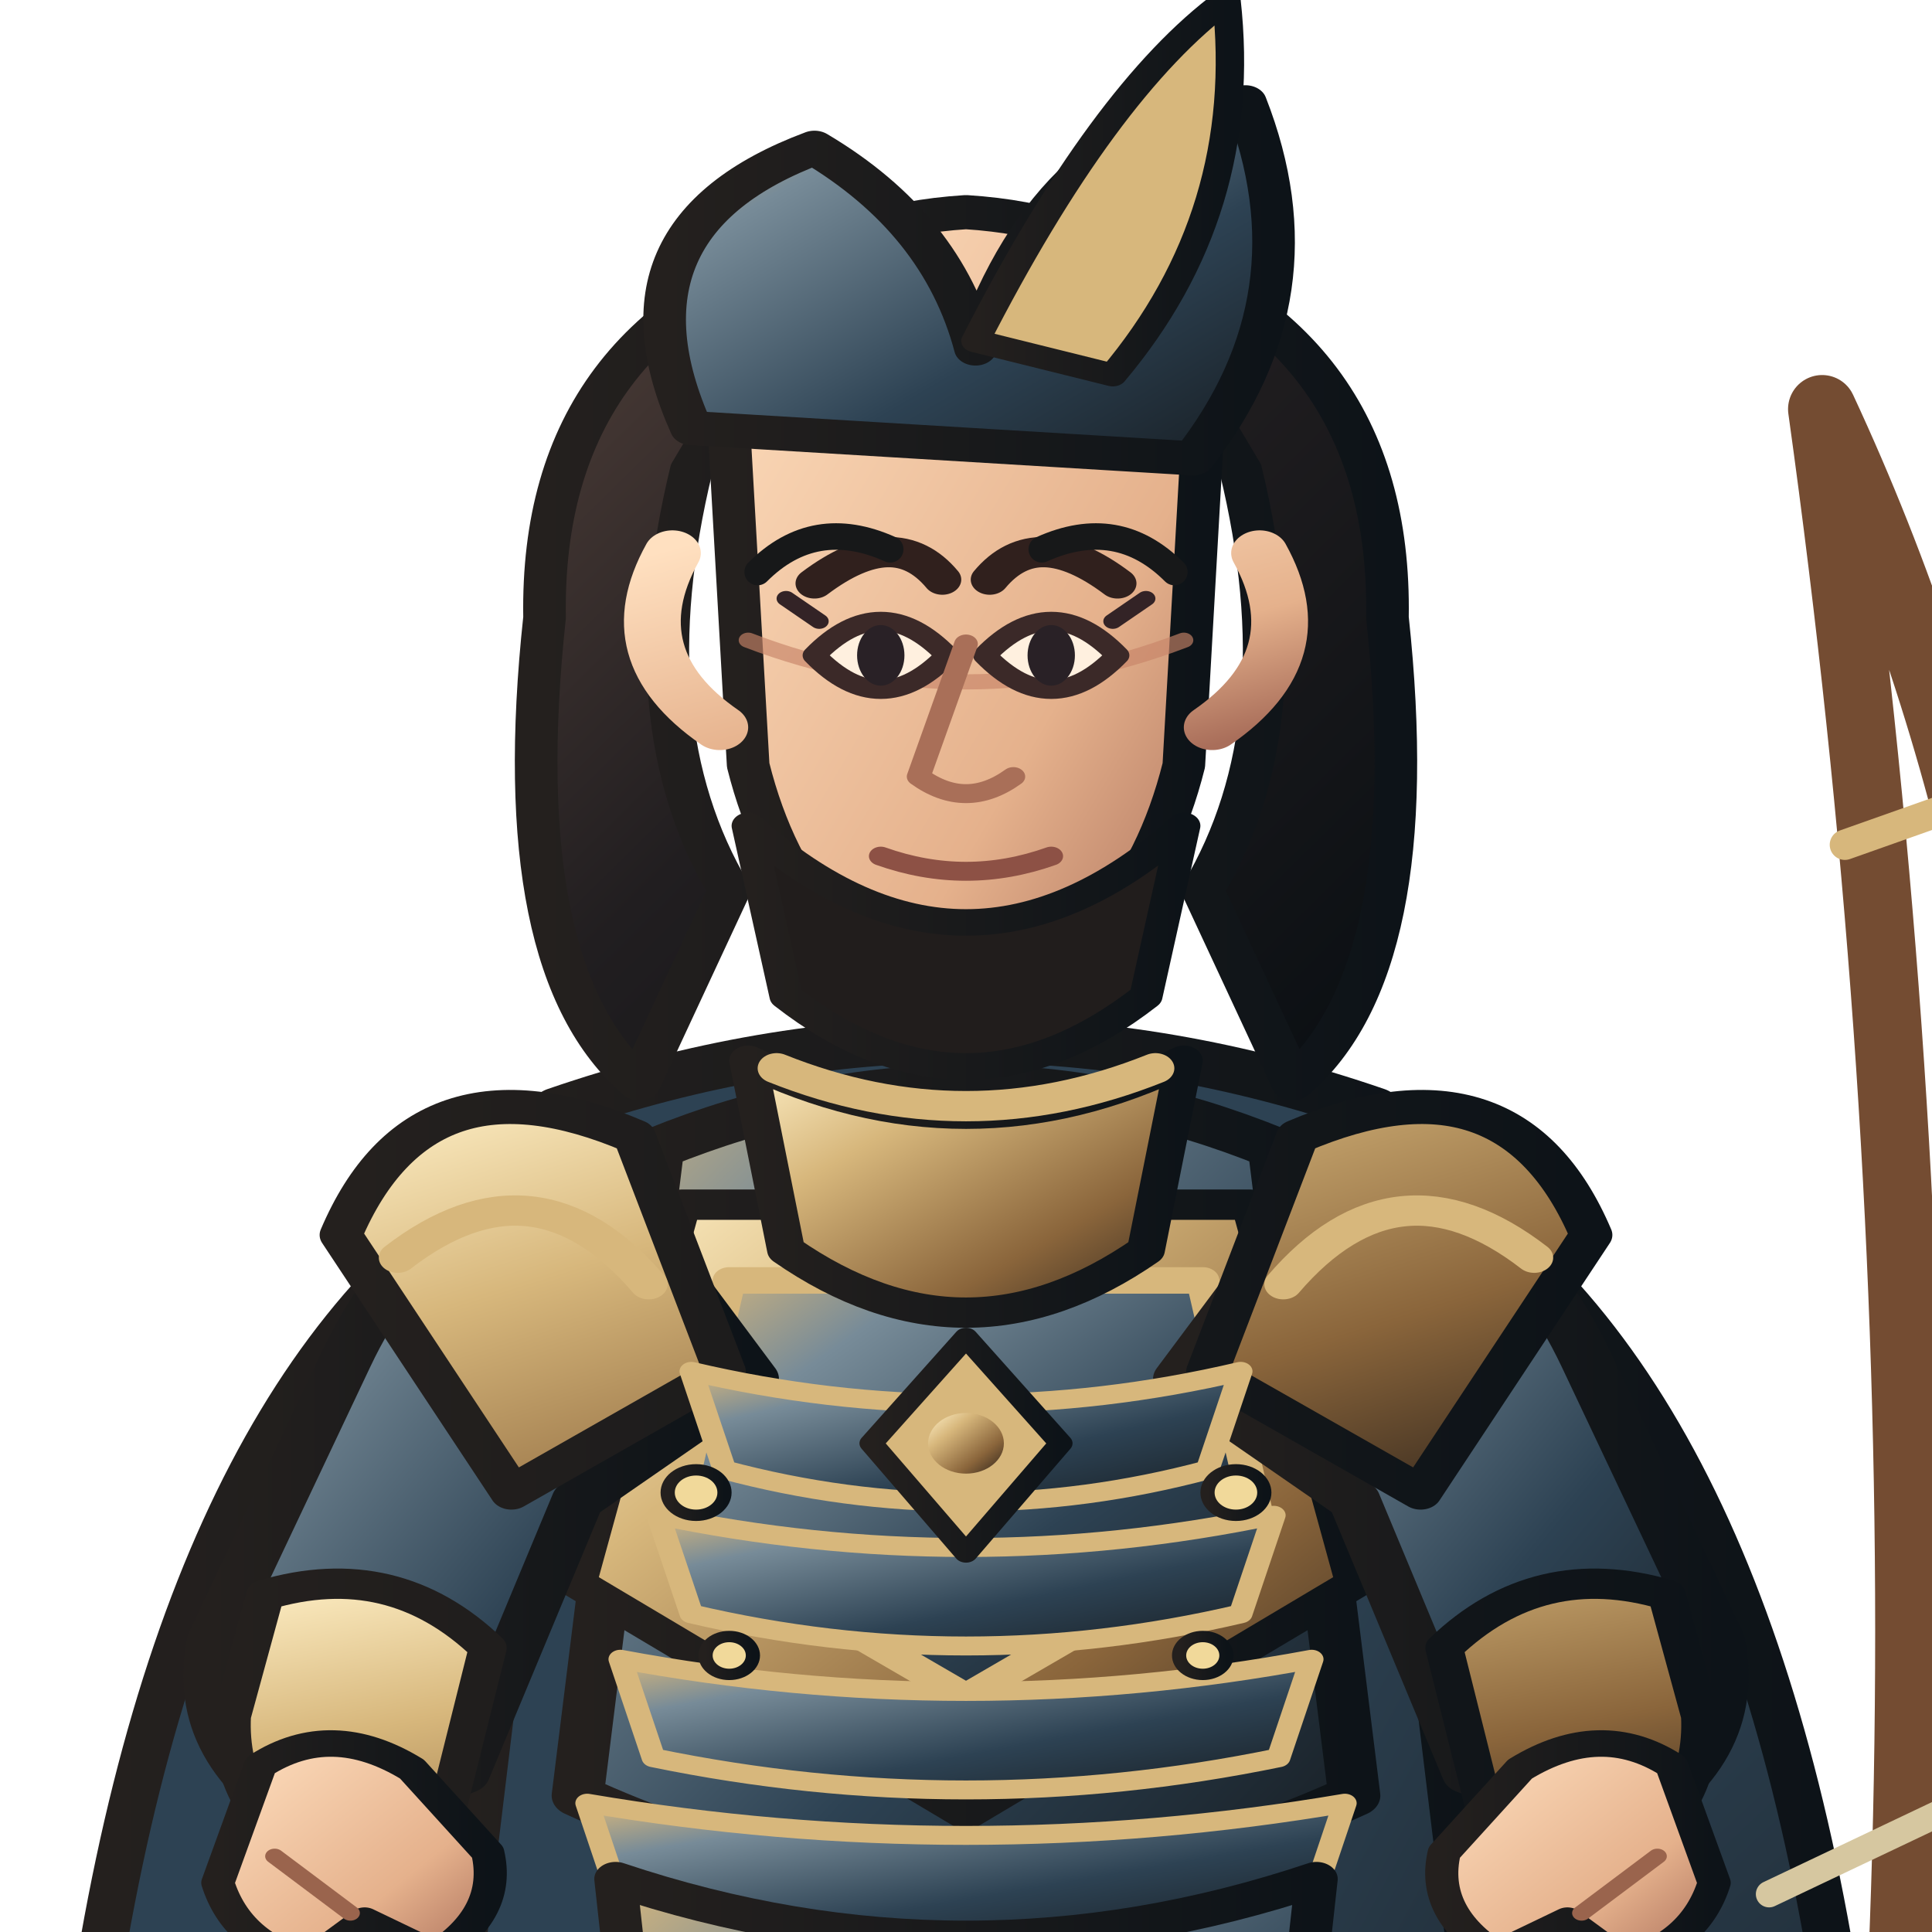
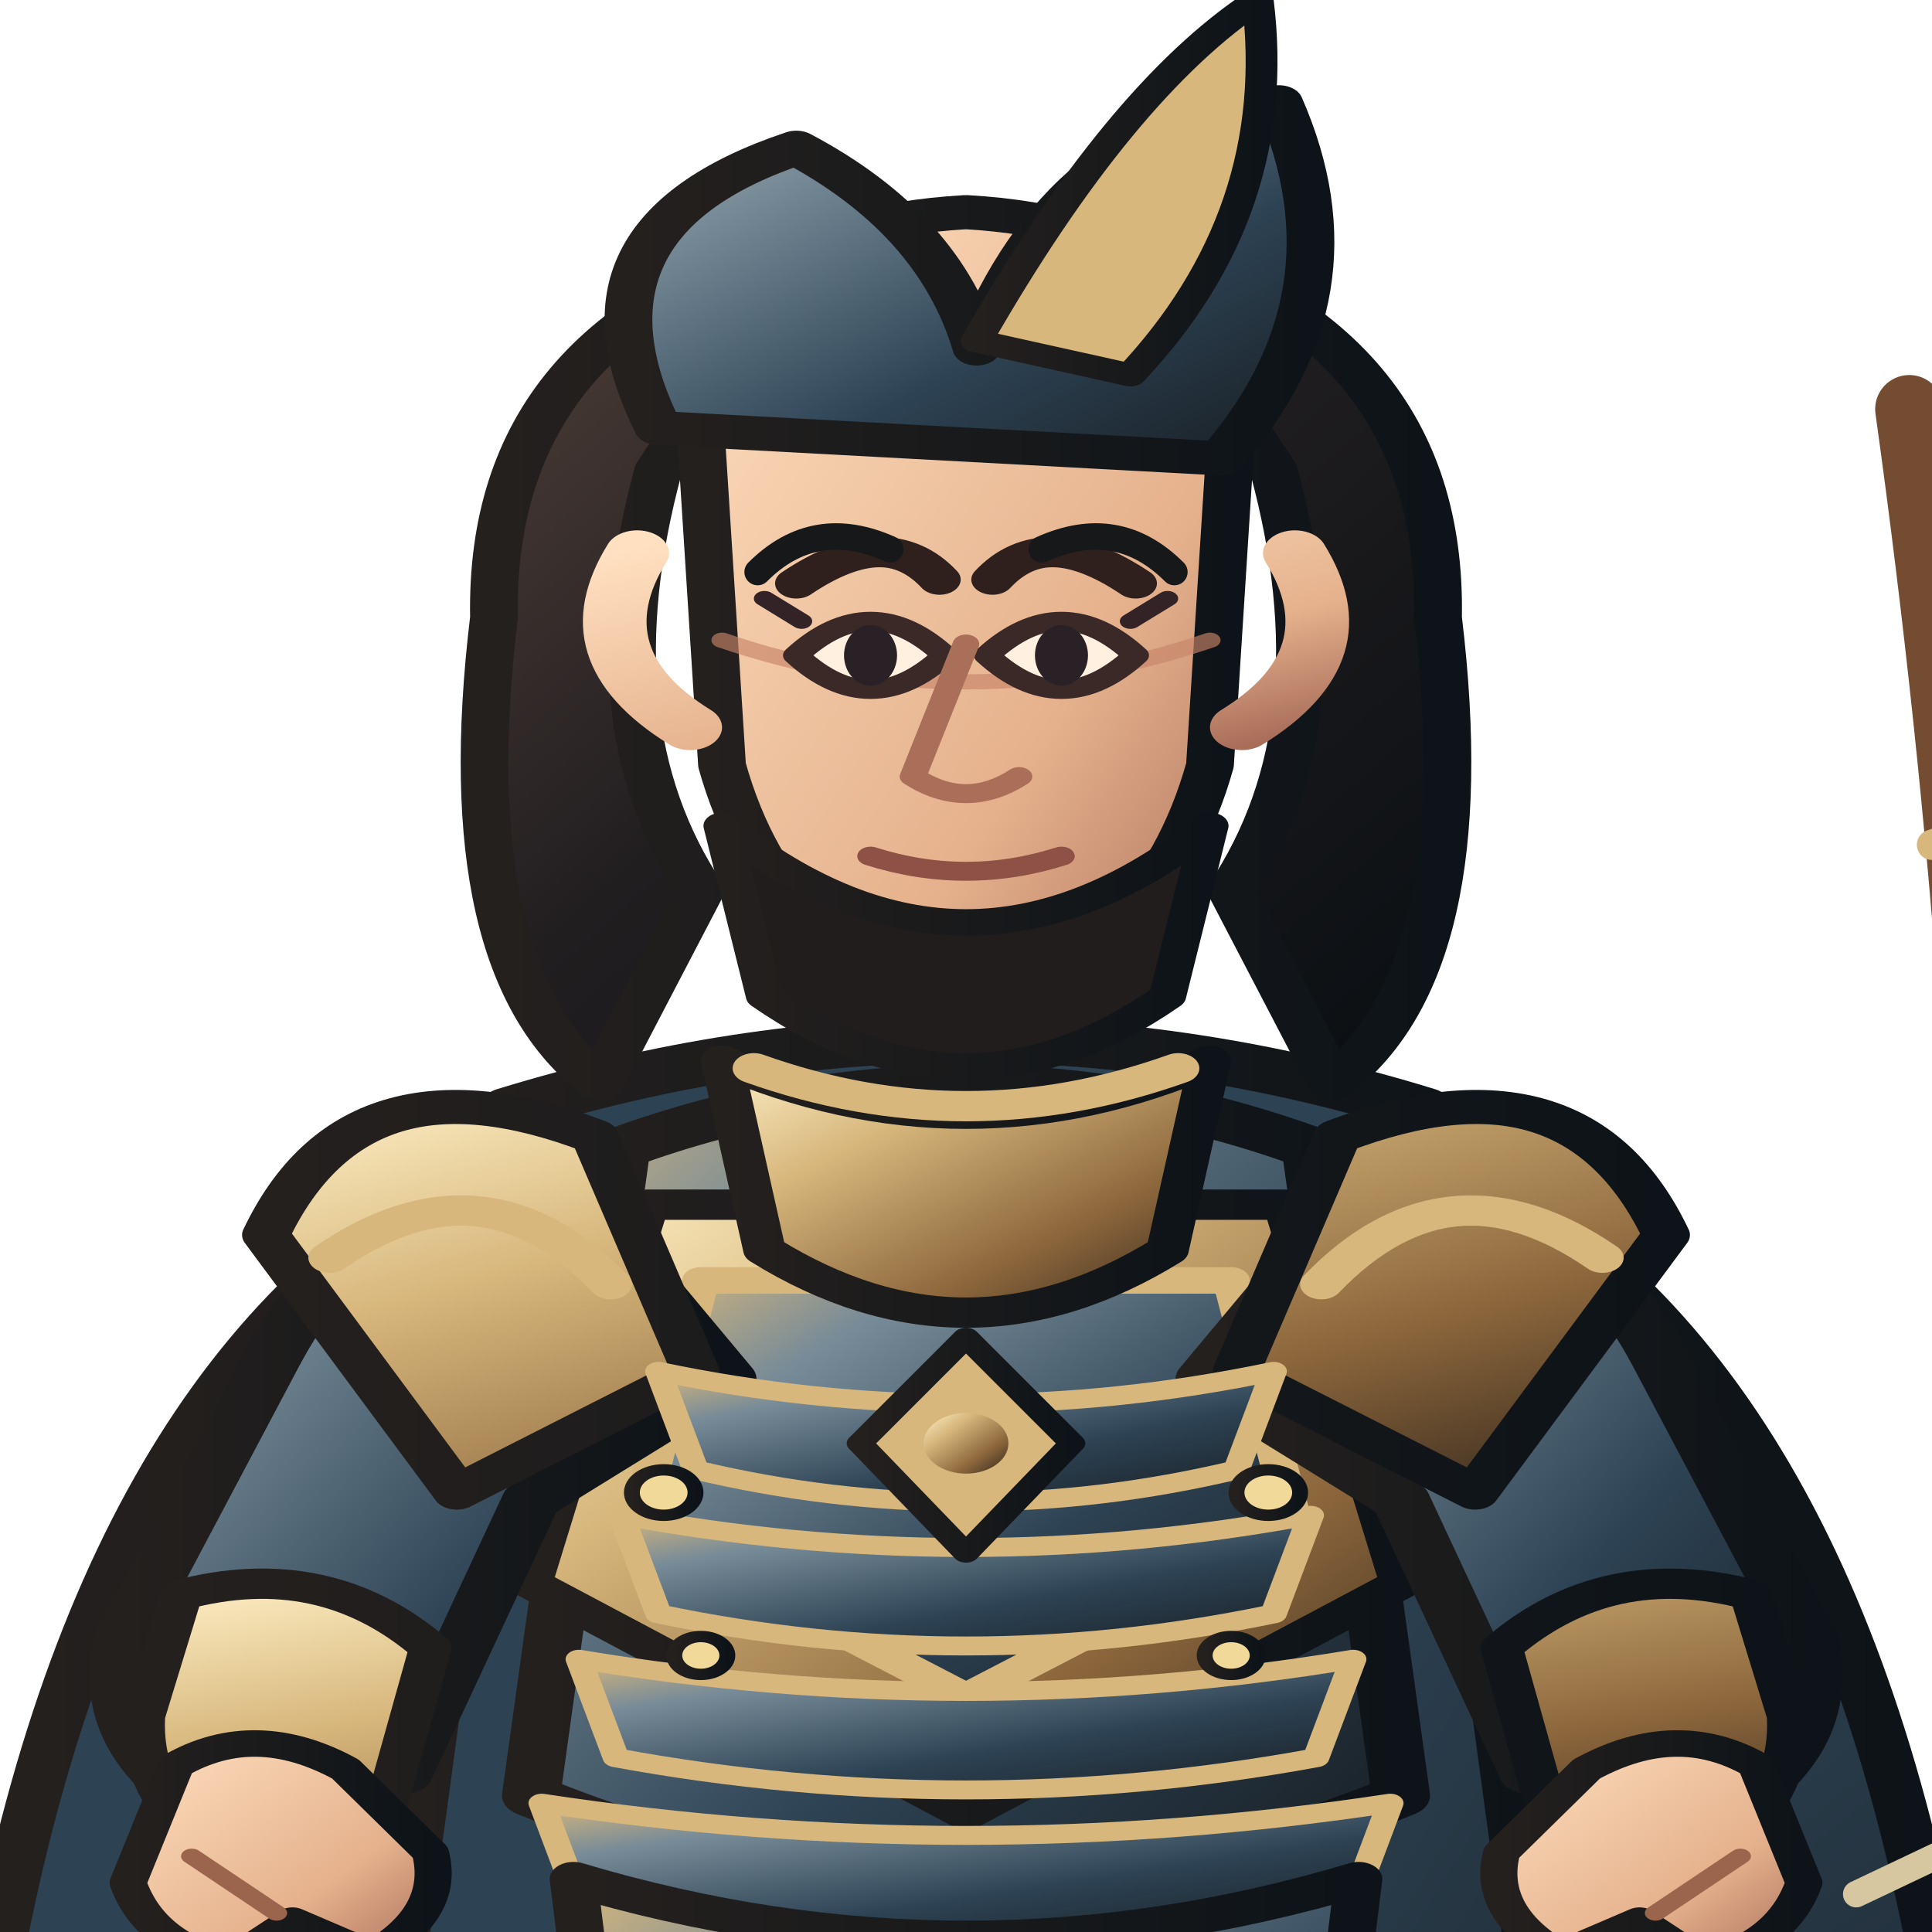
<svg xmlns="http://www.w3.org/2000/svg" width="512" height="512" viewBox="170 52 460 510">
  <defs>
    <linearGradient id="armor" x1="0" y1="0" x2="1" y2="1">
      <stop stop-color="#d7b77c" />
      <stop offset=".22" stop-color="#778b98" />
      <stop offset=".62" stop-color="#2d4253" />
      <stop offset="1" stop-color="#171d22" />
    </linearGradient>
    <linearGradient id="cloth" x1="0" y1="0" x2="1" y2="1">
      <stop stop-color="#2d4253" />
      <stop offset=".55" stop-color="#2d4253" />
      <stop offset="1" stop-color="#171d22" />
    </linearGradient>
    <linearGradient id="metal" x1="0" y1="0" x2="1" y2="1">
      <stop stop-color="#fff0c7" />
      <stop offset=".3" stop-color="#d7b77c" />
      <stop offset=".7" stop-color="#8a653b" />
      <stop offset="1" stop-color="#30251c" />
    </linearGradient>
    <linearGradient id="skin" x1="0" y1="0" x2="1" y2="1">
      <stop stop-color="#ffe0c0" />
      <stop offset=".65" stop-color="#e5b18c" />
      <stop offset="1" stop-color="#a96e5a" />
    </linearGradient>
    <linearGradient id="hair" x1="0" y1="0" x2="1" y2="1">
      <stop stop-color="#51403a" />
      <stop offset=".45" stop-color="#211e20" />
      <stop offset="1" stop-color="#090e12" />
    </linearGradient>
    <linearGradient id="ink">
      <stop stop-color="#24201e" />
      <stop offset="1" stop-color="#0d1318" />
    </linearGradient>
    <linearGradient id="accent">
      <stop stop-color="#d7b77c" />
      <stop offset="1" stop-color="#5f472e" />
    </linearGradient>
  </defs>
  <g stroke-linejoin="round" stroke-linecap="round">
-     <ellipse cx="400" cy="984" rx="180" ry="15" fill="#101719" opacity=".18" />
-     <g transform="translate(-100 0) scale(1.25 1)">
+     <ellipse cx="400" cy="984" rx="220" ry="15" fill="#101719" opacity=".18" />
+     <g transform="translate(-160 0) scale(1.4 1)">
      <path d="M320 352 Q242 395 218 564 L251 788 Q300 747 345 696 L400 730 L455 696 Q500 747 549 788 L582 564 Q558 395 480 352 L445 407 L400 430 L355 407Z" fill="url(#cloth)" stroke="url(#ink)" stroke-width="10" />
      <path d="M246 548 Q282 570 318 545 M554 548 Q518 570 482 545" fill="none" stroke="#d7b77c" stroke-width="8" />
    </g>
-     <g transform="translate(22 0)">
+     <g transform="translate(45 0)">
      <path d="M604 160 Q725 420 604 790 Q650 490 604 160Z" fill="none" stroke="#744c32" stroke-width="18" />
      <path d="M604 160 L604 790" stroke="url(#metal)" stroke-width="4" />
      <path d="M590 552 L710 495" stroke="#d6c7a0" stroke-width="7" />
      <path d="M700 485 L736 482 L712 510Z" fill="url(#metal)" stroke="url(#ink)" stroke-width="4" />
      <path d="M610 275 L675 252 M614 685 L674 708" stroke="#d7b77c" stroke-width="8" />
    </g>
-     <g transform="translate(-100 0) scale(1.25 1)">
+     <g transform="translate(-160 0) scale(1.4 1)">
      <path d="M326 680 Q400 716 474 680 L458 878 L424 931 L362 931 L342 878Z" fill="url(#armor)" stroke="url(#ink)" stroke-width="11" />
      <path d="M341 742 Q400 768 459 742 L450 828 Q400 852 350 828Z" fill="url(#cloth)" stroke="#d7b77c" stroke-width="7" />
      <path d="M350 872 L422 872 L433 950 Q400 969 333 950Z" fill="url(#metal)" stroke="url(#ink)" stroke-width="9" />
      <path d="M333 950 Q380 964 433 950 L445 982 Q380 1000 315 982Z" fill="#211f20" stroke="url(#ink)" stroke-width="8" />
      <path d="M314 345 Q400 308 486 345 L508 572 Q496 694 474 815 L326 815 Q304 694 292 572Z" fill="url(#cloth)" stroke="url(#ink)" stroke-width="12" />
      <path d="M335 355 Q400 322 465 355 L482 526 Q400 573 318 526Z" fill="url(#armor)" stroke="url(#ink)" stroke-width="11" />
      <path d="M340 370 L460 370 L482 470 L400 531 L318 470Z" fill="url(#metal)" stroke="url(#ink)" stroke-width="8" />
      <path d="M350 390 L450 390 L462 455 L400 500 L338 455Z" fill="url(#armor)" stroke="#d7b77c" stroke-width="7" />
      <path d="M400 389 L400 505" stroke="url(#metal)" stroke-width="7" />
      <path d="M321 359 Q286 366 269 411 L241 485 Q236 516 263 535 L294 520 L318 448 L355 416Z" fill="url(#armor)" stroke="url(#ink)" stroke-width="11" />
      <path d="M479 359 Q514 366 531 411 L559 485 Q564 516 537 535 L506 520 L482 448 L445 416Z" fill="url(#armor)" stroke="url(#ink)" stroke-width="11" />
      <path d="M252 473 Q279 463 299 487 L290 532 L263 546 Q244 529 245 505Z M548 473 Q521 463 501 487 L510 532 L537 546 Q556 529 555 505Z" fill="url(#metal)" stroke="url(#ink)" stroke-width="8" />
      <path d="M330 352 Q285 328 268 378 L304 446 L349 414Z M470 352 Q515 328 532 378 L496 446 L451 414Z" fill="url(#metal)" stroke="url(#ink)" stroke-width="9" />
      <path d="M280 384 Q309 356 333 391 M520 384 Q491 356 467 391" fill="none" stroke="#d7b77c" stroke-width="8" />
      <path d="M354 332 Q400 360 446 332 L438 382 Q400 415 362 382Z" fill="url(#metal)" stroke="url(#ink)" stroke-width="8" />
      <path d="M342 414 Q400 431 458 414 L451 440 Q400 457 349 440Z" fill="url(#armor)" stroke="#d7b77c" stroke-width="5" />
      <path d="M335 452 Q400 469 465 452 L458 478 Q400 495 342 478Z" fill="url(#armor)" stroke="#d7b77c" stroke-width="5" />
      <path d="M327 490 Q400 507 473 490 L466 516 Q400 533 334 516Z" fill="url(#armor)" stroke="#d7b77c" stroke-width="5" />
      <path d="M320 528 Q400 545 480 528 L473 554 Q400 571 327 554Z" fill="url(#armor)" stroke="#d7b77c" stroke-width="5" />
      <path d="M400 405 L420 433 L400 462 L380 433Z" fill="#d7b77c" stroke="url(#ink)" stroke-width="5" />
      <circle cx="400" cy="433" r="8" fill="url(#metal)" />
      <g fill="#f1d99a" stroke="url(#ink)" stroke-width="3">
        <circle cx="343" cy="446" r="6" />
        <circle cx="457" cy="446" r="6" />
        <circle cx="350" cy="489" r="5" />
        <circle cx="450" cy="489" r="5" />
      </g>
      <path d="M326 548 Q400 579 474 548 L462 684 Q400 715 338 684Z" fill="url(#armor)" stroke="url(#ink)" stroke-width="9" />
      <path d="M337 568 Q400 594 463 568 M341 605 Q400 629 459 605 M346 643 Q400 664 454 643" fill="none" stroke="#d7b77c" stroke-width="7" />
      <path d="M342 176 Q329 243 350 287 L331 338 Q303 308 311 215 Q310 138 371 115Z M458 176 Q471 243 450 287 L469 338 Q497 308 489 215 Q490 138 429 115Z" fill="url(#hair)" stroke="url(#ink)" stroke-width="9" />
      <path d="M356 153 Q400 110 444 153 L438 183 Q400 159 362 183Z" fill="url(#hair)" stroke="url(#ink)" stroke-width="7" />
      <path d="M360 334 Q400 354 440 334" fill="none" stroke="#d7b77c" stroke-width="8" />
      <path d="M350 166 Q350 112 400 108 Q450 112 450 166 L446 254 Q436 304 400 320 Q364 304 354 254Z" fill="url(#skin)" stroke="url(#ink)" stroke-width="9" />
      <path d="M354 221 Q400 243 446 221" fill="none" stroke="#c88468" stroke-width="4" opacity=".65" />
      <path d="M368 206 Q385 190 395 205 M405 205 Q415 190 432 206" fill="none" stroke="#30201d" stroke-width="8" stroke-linecap="round" />
      <path d="M368 225 Q382 207 396 225 Q382 243 368 225Z M404 225 Q418 207 432 225 Q418 243 404 225Z" fill="#fff0df" stroke="#3b2928" stroke-width="5" />
      <g fill="#292126">
        <ellipse cx="382" cy="225" rx="5" ry="8" />
        <ellipse cx="418" cy="225" rx="5" ry="8" />
      </g>
      <path d="M369 216 L362 210 M431 216 L438 210" fill="none" stroke="#332326" stroke-width="4" />
      <path d="M400 222 L390 257 Q400 266 410 257" fill="none" stroke="#a96f58" stroke-width="5" />
      <path d="M382 278 Q400 286 418 278" fill="none" stroke="#8d5145" stroke-width="5" />
      <path d="M338 198 Q326 225 348 244 M462 198 Q474 225 452 244" fill="none" stroke="url(#skin)" stroke-width="12" />
      <path d="M354 270 Q400 321 446 270 L438 315 Q400 352 362 315Z" fill="#211d1c" stroke="url(#ink)" stroke-width="7" />
      <path d="M342 165 Q323 112 368 91 Q395 111 402 144 Q419 84 459 79 Q475 130 448 173Z" fill="url(#armor)" stroke="url(#ink)" stroke-width="9" />
      <path d="M402 142 Q429 76 455 52 Q460 108 431 151Z" fill="#d7b77c" stroke="url(#ink)" stroke-width="6" />
      <path d="M251 518 Q266 506 283 519 L299 541 Q302 557 288 568 L273 559 L261 570 Q246 565 242 549Z" fill="url(#skin)" stroke="url(#ink)" stroke-width="7" />
      <path d="M549 518 Q534 506 517 519 L501 541 Q498 557 512 568 L527 559 L539 570 Q554 565 558 549Z" fill="url(#skin)" stroke="url(#ink)" stroke-width="7" />
      <path d="M254 542 L270 557 M546 542 L530 557" stroke="#9a644d" stroke-width="4" fill="none" />
    </g>
    <path d="M345 203 Q360 188 380 197 M420 197 Q440 188 455 203" fill="none" stroke="#171819" stroke-width="7" />
  </g>
</svg>
